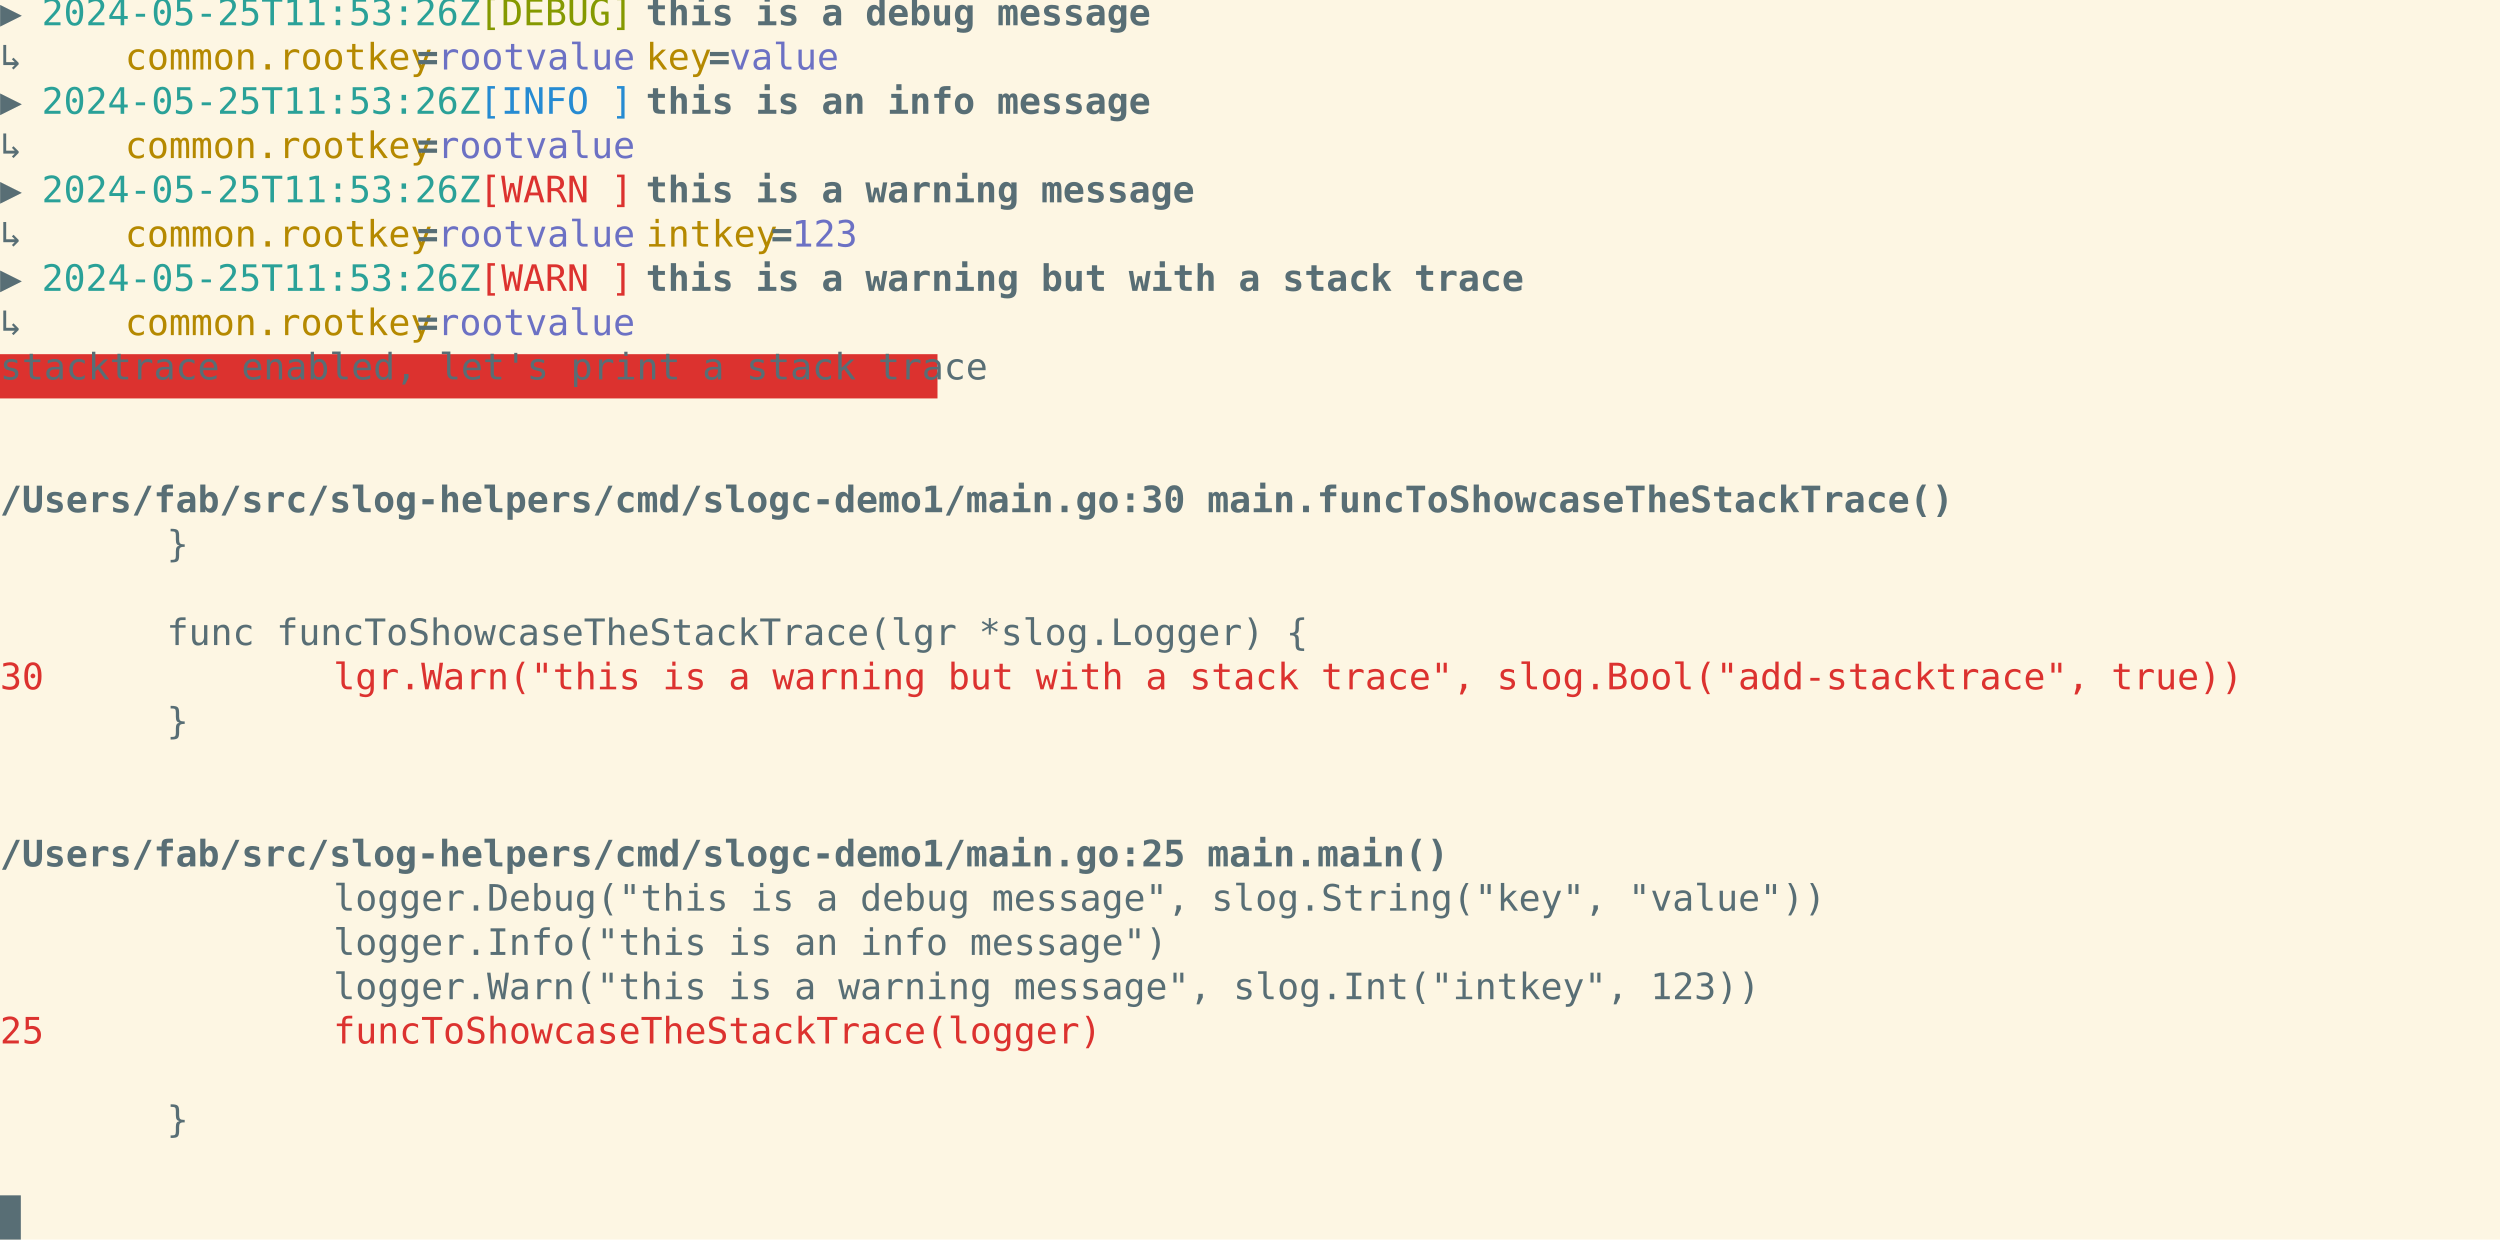
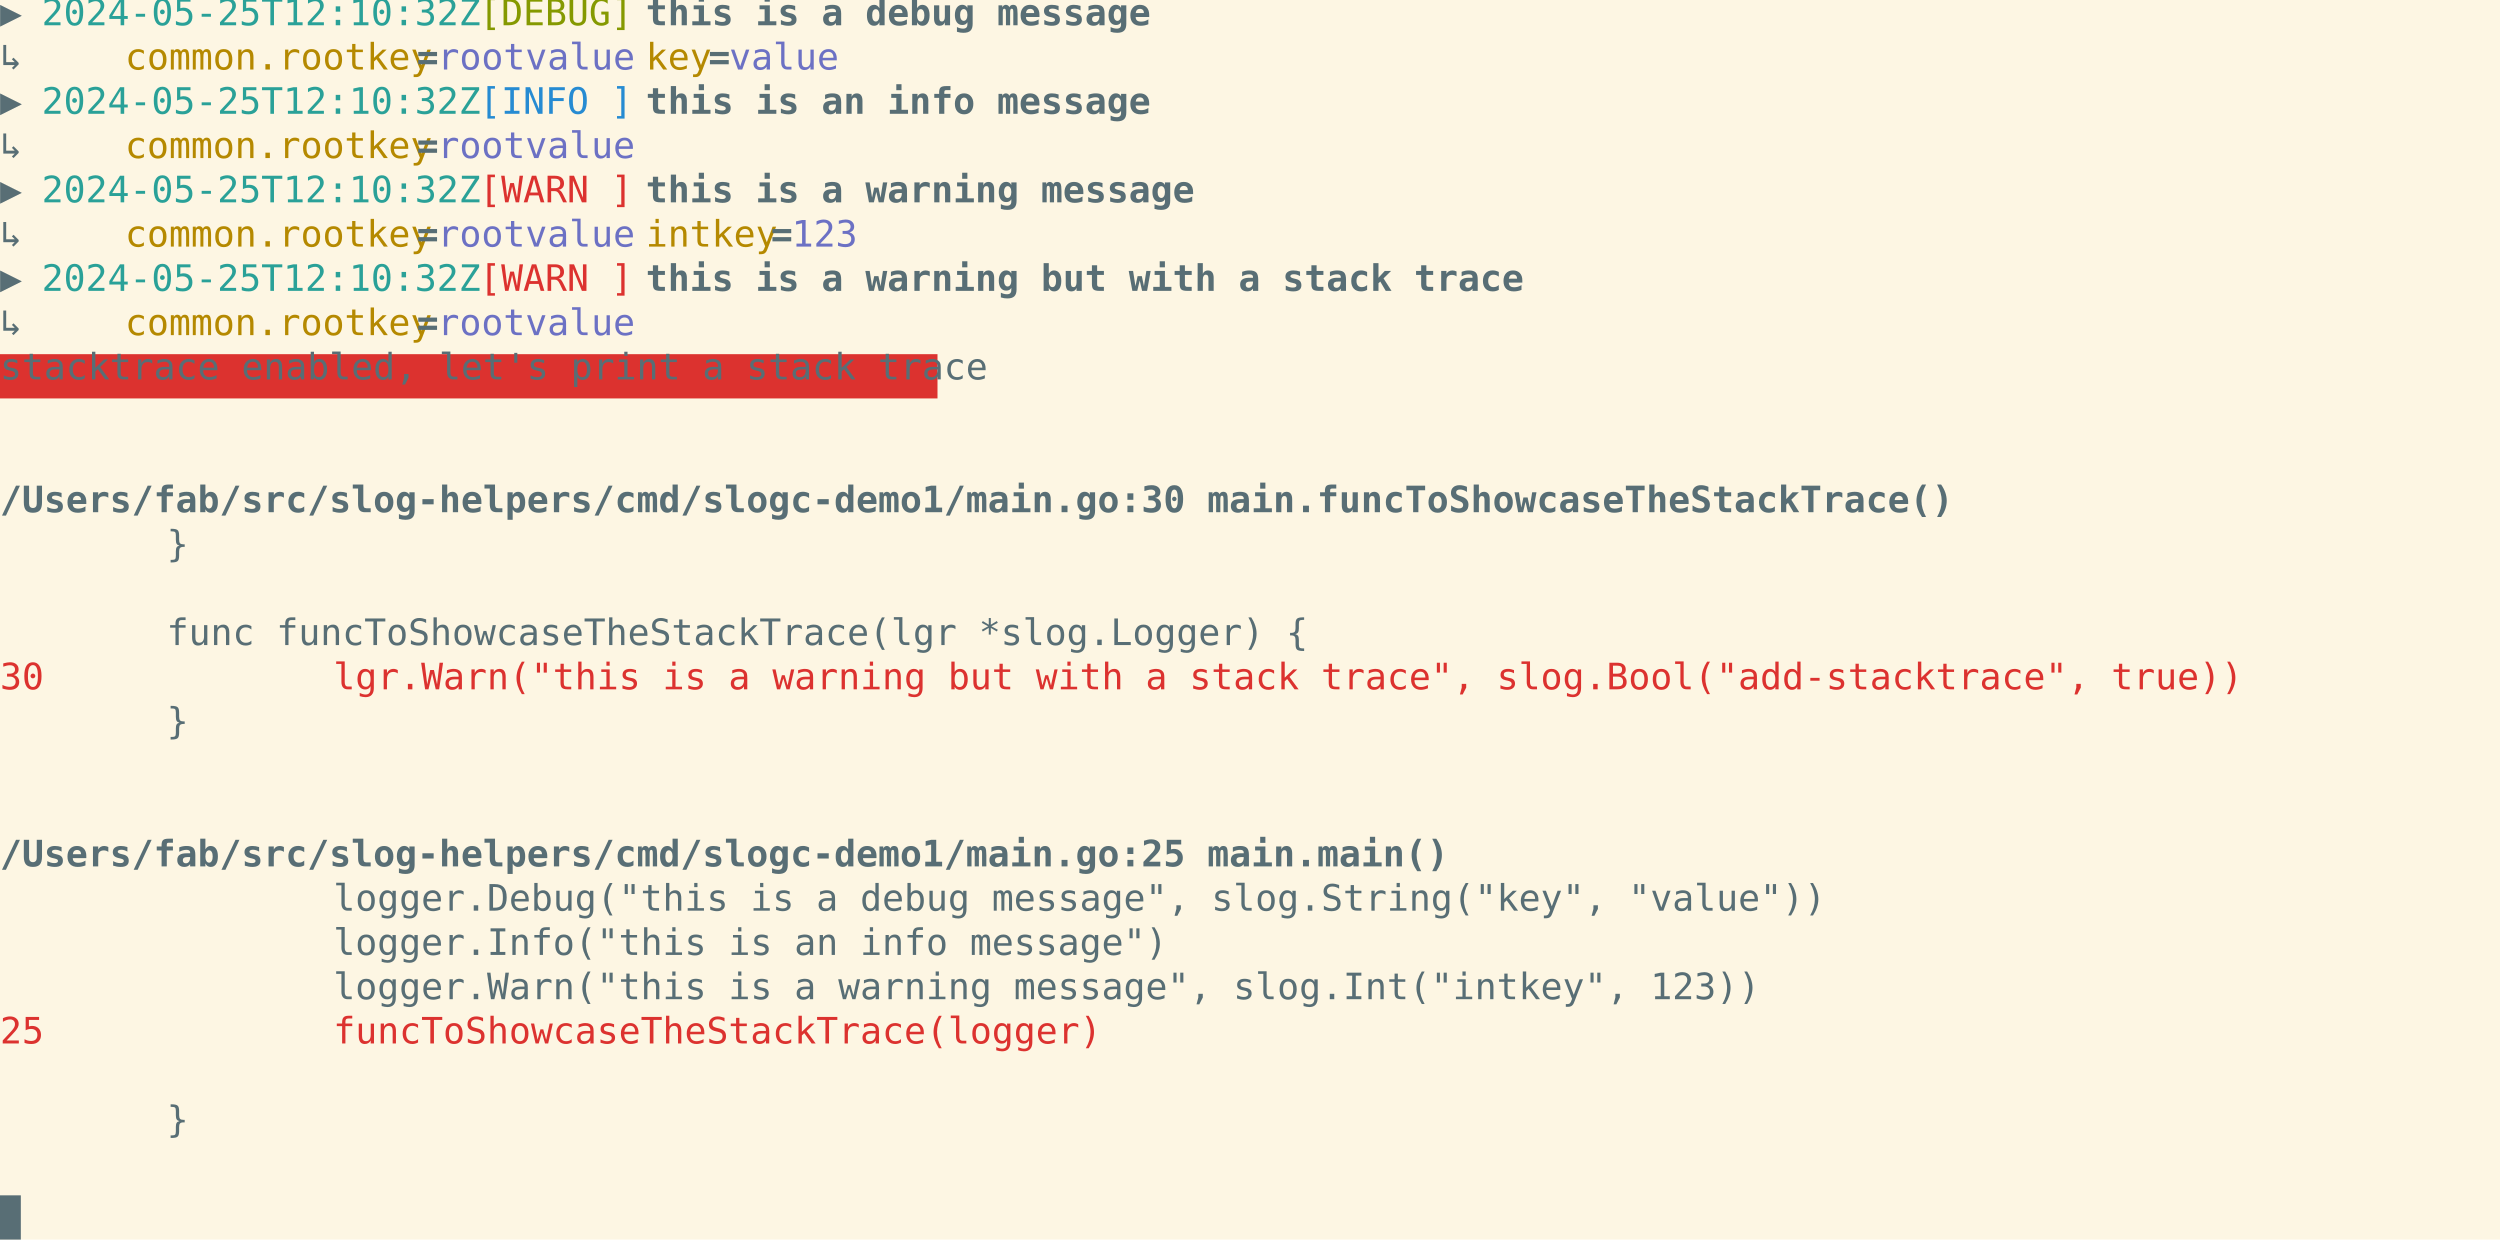
<svg xmlns="http://www.w3.org/2000/svg" xmlns:ns1="https://github.com/nbedos/termtosvg" xmlns:xlink="http://www.w3.org/1999/xlink" id="terminal" baseProfile="full" viewBox="0 0 960 478" width="960" version="1.1">
  <defs>
    <ns1:template_settings>
      <ns1:screen_geometry columns="120" rows="28" />
      <ns1:animation type="css" />
    </ns1:template_settings>
    <style type="text/css" id="generated-style">#screen {
                font-family: 'DejaVu Sans Mono', monospace;
                font-style: normal;
                font-size: 14px;
            }

        text {
            dominant-baseline: text-before-edge;
            white-space: pre;
        }
    </style>
    <style type="text/css" id="user-style">
            /* The colors defined below are the default 16 colors used for rendering text of the terminal. Adjust
               them as needed.
               Solarized light color theme (http://ethanschoonover.com/solarized) */
            .foreground {fill: #586e75;}
            .background {fill: #fdf6e3;}
            .color0 {fill: #fdf6e3;}
            .color1 {fill: #dc322f;}
            .color2 {fill: #859900;}
            .color3 {fill: #b58900;}
            .color4 {fill: #268bd2;}
            .color5 {fill: #6c71c4;}
            .color6 {fill: #2aa198;}
            .color7 {fill: #586e75;}
            .color8 {fill: #839496;}
            .color9 {fill: #cb4b16;}
            .color10 {fill: #eee8d5;}
            .color11 {fill: #93a1a1;}
            .color12 {fill: #657b83;}
            .color13 {fill: #073642;}
            .color14 {fill: #d33682;}
            .color15 {fill: #002b36;}
        </style>
  </defs>
  <svg id="screen" width="960" height="476" viewBox="0 0 960 476" preserveAspectRatio="xMidYMin slice">
    <rect class="background" height="100%" width="100%" x="0" y="0" />
    <defs>
      <g id="g1">
        <text x="0" textLength="16" class="foreground">▶ </text>
-         <text x="16" textLength="160" class="color6">2024-05-25T11:53:26Z</text>
+         <text x="16" textLength="160" class="color6">2024-05-25T12:10:32Z</text>
        <text x="176" textLength="8" class="foreground"> </text>
        <text x="184" textLength="56" class="color2">[DEBUG]</text>
        <text x="240" textLength="8" class="foreground"> </text>
        <text x="248" textLength="184" font-weight="bold" class="foreground">this is a debug message</text>
      </g>
      <g id="g2">
        <text x="0" textLength="48" class="foreground">    ↳ </text>
        <text x="48" textLength="112" class="color3">common.rootkey</text>
        <text x="160" textLength="8" font-weight="bold" class="foreground">=</text>
        <text x="168" textLength="72" class="color5">rootvalue</text>
        <text x="240" textLength="8" class="foreground"> </text>
        <text x="248" textLength="24" class="color3">key</text>
        <text x="272" textLength="8" font-weight="bold" class="foreground">=</text>
        <text x="280" textLength="40" class="color5">value</text>
      </g>
      <g id="g3">
        <text x="0" textLength="16" class="foreground">▶ </text>
-         <text x="16" textLength="160" class="color6">2024-05-25T11:53:26Z</text>
+         <text x="16" textLength="160" class="color6">2024-05-25T12:10:32Z</text>
        <text x="176" textLength="8" class="foreground"> </text>
        <text x="184" textLength="56" class="color4">[INFO ]</text>
        <text x="240" textLength="8" class="foreground"> </text>
        <text x="248" textLength="184" font-weight="bold" class="foreground">this is an info message</text>
      </g>
      <g id="g4">
        <text x="0" textLength="48" class="foreground">    ↳ </text>
        <text x="48" textLength="112" class="color3">common.rootkey</text>
        <text x="160" textLength="8" font-weight="bold" class="foreground">=</text>
        <text x="168" textLength="72" class="color5">rootvalue</text>
      </g>
      <g id="g5">
        <text x="0" textLength="16" class="foreground">▶ </text>
-         <text x="16" textLength="160" class="color6">2024-05-25T11:53:26Z</text>
+         <text x="16" textLength="160" class="color6">2024-05-25T12:10:32Z</text>
        <text x="176" textLength="8" class="foreground"> </text>
        <text x="184" textLength="56" class="color1">[WARN ]</text>
        <text x="240" textLength="8" class="foreground"> </text>
        <text x="248" textLength="200" font-weight="bold" class="foreground">this is a warning message</text>
      </g>
      <g id="g6">
        <text x="0" textLength="48" class="foreground">    ↳ </text>
        <text x="48" textLength="112" class="color3">common.rootkey</text>
        <text x="160" textLength="8" font-weight="bold" class="foreground">=</text>
        <text x="168" textLength="72" class="color5">rootvalue</text>
        <text x="240" textLength="8" class="foreground"> </text>
        <text x="248" textLength="48" class="color3">intkey</text>
        <text x="296" textLength="8" font-weight="bold" class="foreground">=</text>
        <text x="304" textLength="24" class="color5">123</text>
      </g>
      <g id="g7">
        <text x="0" textLength="16" class="foreground">▶ </text>
-         <text x="16" textLength="160" class="color6">2024-05-25T11:53:26Z</text>
+         <text x="16" textLength="160" class="color6">2024-05-25T12:10:32Z</text>
        <text x="176" textLength="8" class="foreground"> </text>
        <text x="184" textLength="56" class="color1">[WARN ]</text>
        <text x="240" textLength="8" class="foreground"> </text>
        <text x="248" textLength="320" font-weight="bold" class="foreground">this is a warning but with a stack trace</text>
      </g>
      <g id="g8">
        <text x="0" textLength="360" class="color7">stacktrace enabled, let's print a stack trace</text>
      </g>
      <g id="g9">
        <text x="0" textLength="712" font-weight="bold" class="foreground">/Users/fab/src/slog-helpers/cmd/slogc-demo1/main.go:30 main.funcToShowcaseTheStackTrace()</text>
      </g>
      <g id="g10">
        <text x="0" textLength="16" class="color0">27</text>
        <text x="64" textLength="8" class="foreground">}</text>
      </g>
      <g id="g11">
        <text x="0" textLength="16" class="color0">28</text>
      </g>
      <g id="g12">
        <text x="0" textLength="16" class="color0">29</text>
        <text x="64" textLength="416" class="foreground">func funcToShowcaseTheStackTrace(lgr *slog.Logger) {</text>
      </g>
      <g id="g13">
        <text x="0" textLength="16" class="color1">30</text>
        <text x="128" textLength="696" class="color1">lgr.Warn("this is a warning but with a stack trace", slog.Bool("add-stacktrace", true))</text>
      </g>
      <g id="g14">
        <text x="0" textLength="16" class="color0">31</text>
        <text x="64" textLength="8" class="foreground">}</text>
      </g>
      <g id="g15">
        <text x="0" textLength="16" class="color0">32</text>
      </g>
      <g id="g16">
        <text x="0" textLength="528" font-weight="bold" class="foreground">/Users/fab/src/slog-helpers/cmd/slogc-demo1/main.go:25 main.main()</text>
      </g>
      <g id="g17">
        <text x="0" textLength="16" class="color0">22</text>
        <text x="128" textLength="544" class="foreground">logger.Debug("this is a debug message", slog.String("key", "value"))</text>
      </g>
      <g id="g18">
        <text x="0" textLength="16" class="color0">23</text>
        <text x="128" textLength="304" class="foreground">logger.Info("this is an info message")</text>
      </g>
      <g id="g19">
        <text x="0" textLength="16" class="color0">24</text>
        <text x="128" textLength="520" class="foreground">logger.Warn("this is a warning message", slog.Int("intkey", 123))</text>
      </g>
      <g id="g20">
        <text x="0" textLength="16" class="color1">25</text>
        <text x="128" textLength="280" class="color1">funcToShowcaseTheStackTrace(logger)</text>
      </g>
      <g id="g21">
        <text x="0" textLength="16" class="color0">26</text>
      </g>
      <g id="g22">
        <text x="0" textLength="8" class="background"> </text>
      </g>
    </defs>
    <g>
      <use xlink:href="#g1" y="0" />
      <use xlink:href="#g2" y="17" />
      <use xlink:href="#g3" y="34" />
      <use xlink:href="#g4" y="51" />
      <use xlink:href="#g5" y="68" />
      <use xlink:href="#g6" y="85" />
      <use xlink:href="#g7" y="102" />
      <use xlink:href="#g4" y="119" />
      <rect x="0" y="136" width="360" height="17" class="color1" />
      <use xlink:href="#g8" y="136" />
      <use xlink:href="#g9" y="187" />
      <use xlink:href="#g10" y="204" />
      <use xlink:href="#g11" y="221" />
      <use xlink:href="#g12" y="238" />
      <use xlink:href="#g13" y="255" />
      <use xlink:href="#g14" y="272" />
      <use xlink:href="#g15" y="289" />
      <use xlink:href="#g16" y="323" />
      <use xlink:href="#g17" y="340" />
      <use xlink:href="#g18" y="357" />
      <use xlink:href="#g19" y="374" />
      <use xlink:href="#g20" y="391" />
      <use xlink:href="#g21" y="408" />
      <use xlink:href="#g10" y="425" />
      <rect x="0" y="459" width="8" height="17" class="foreground" />
      <use xlink:href="#g22" y="459" />
    </g>
  </svg>
</svg>
